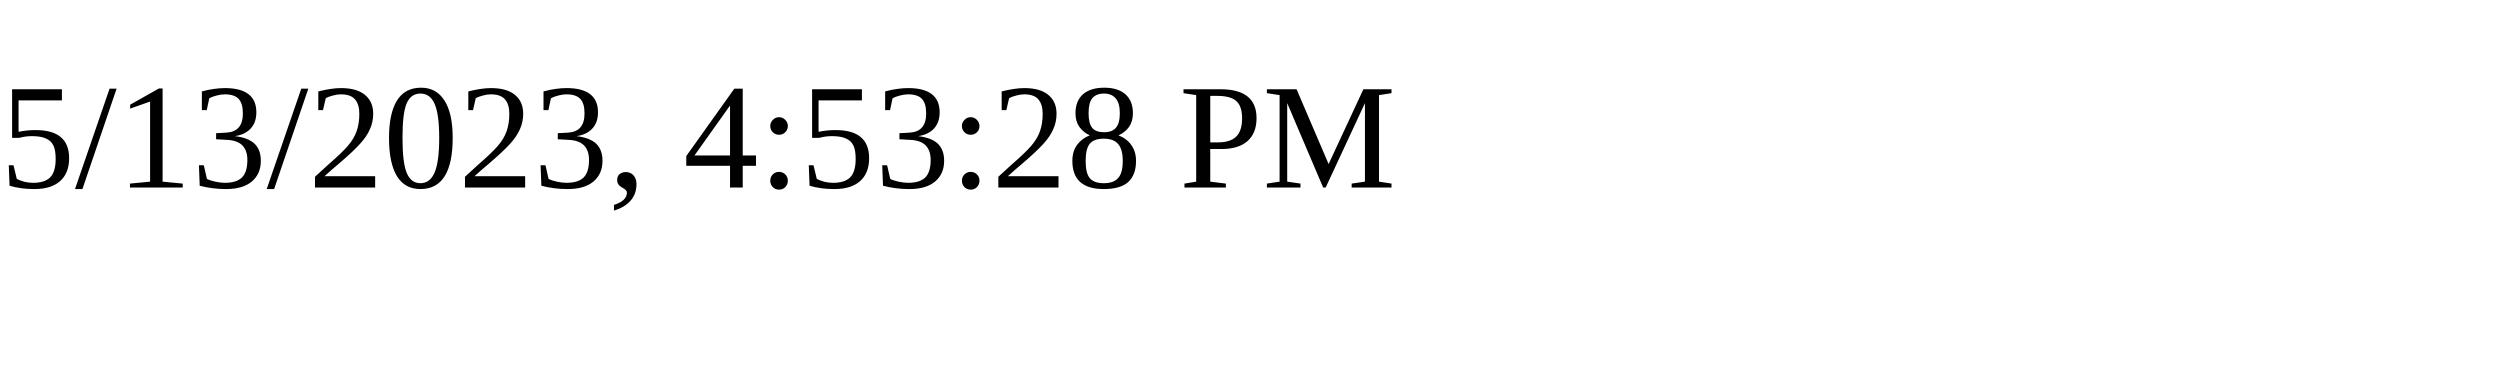
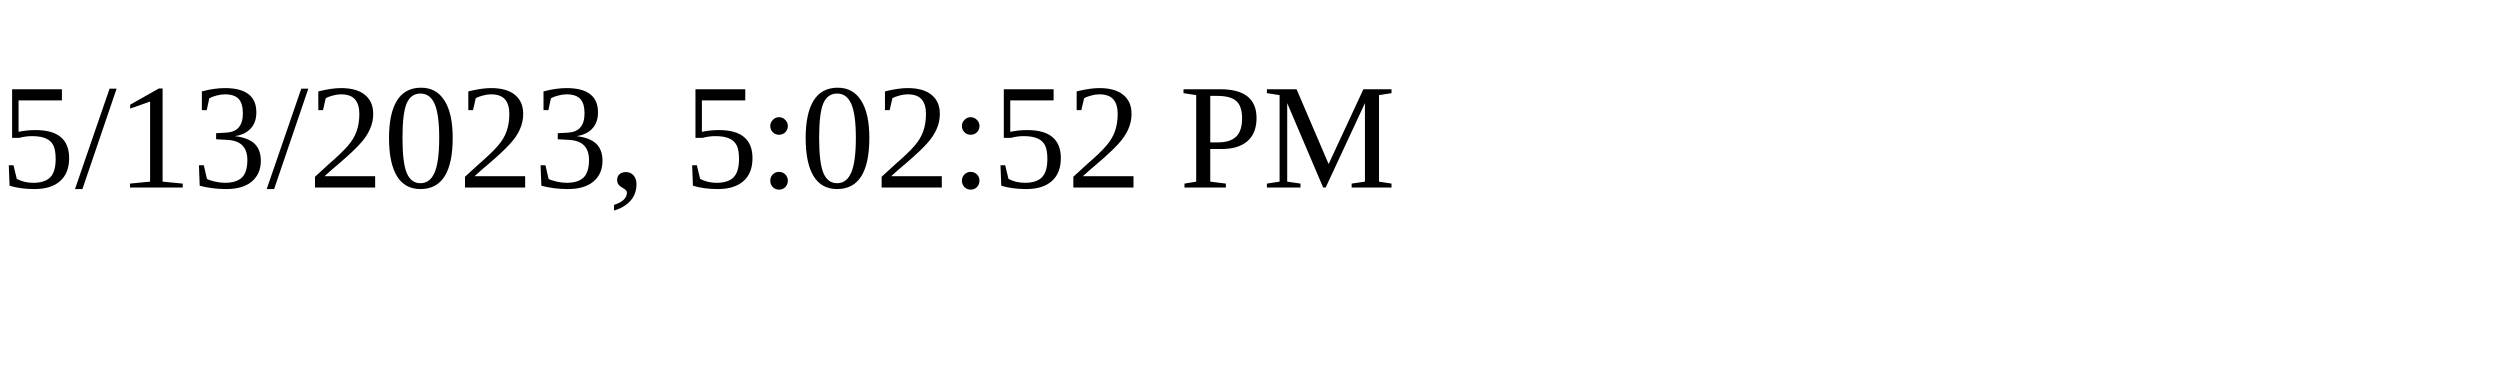
<svg xmlns="http://www.w3.org/2000/svg" height="30" width="200">
-   <text x="0" y="15">5/13/2023, 4:53:28 PM</text>
+   <text x="0" y="15">5/13/2023, 5:02:52 PM</text>
</svg>
